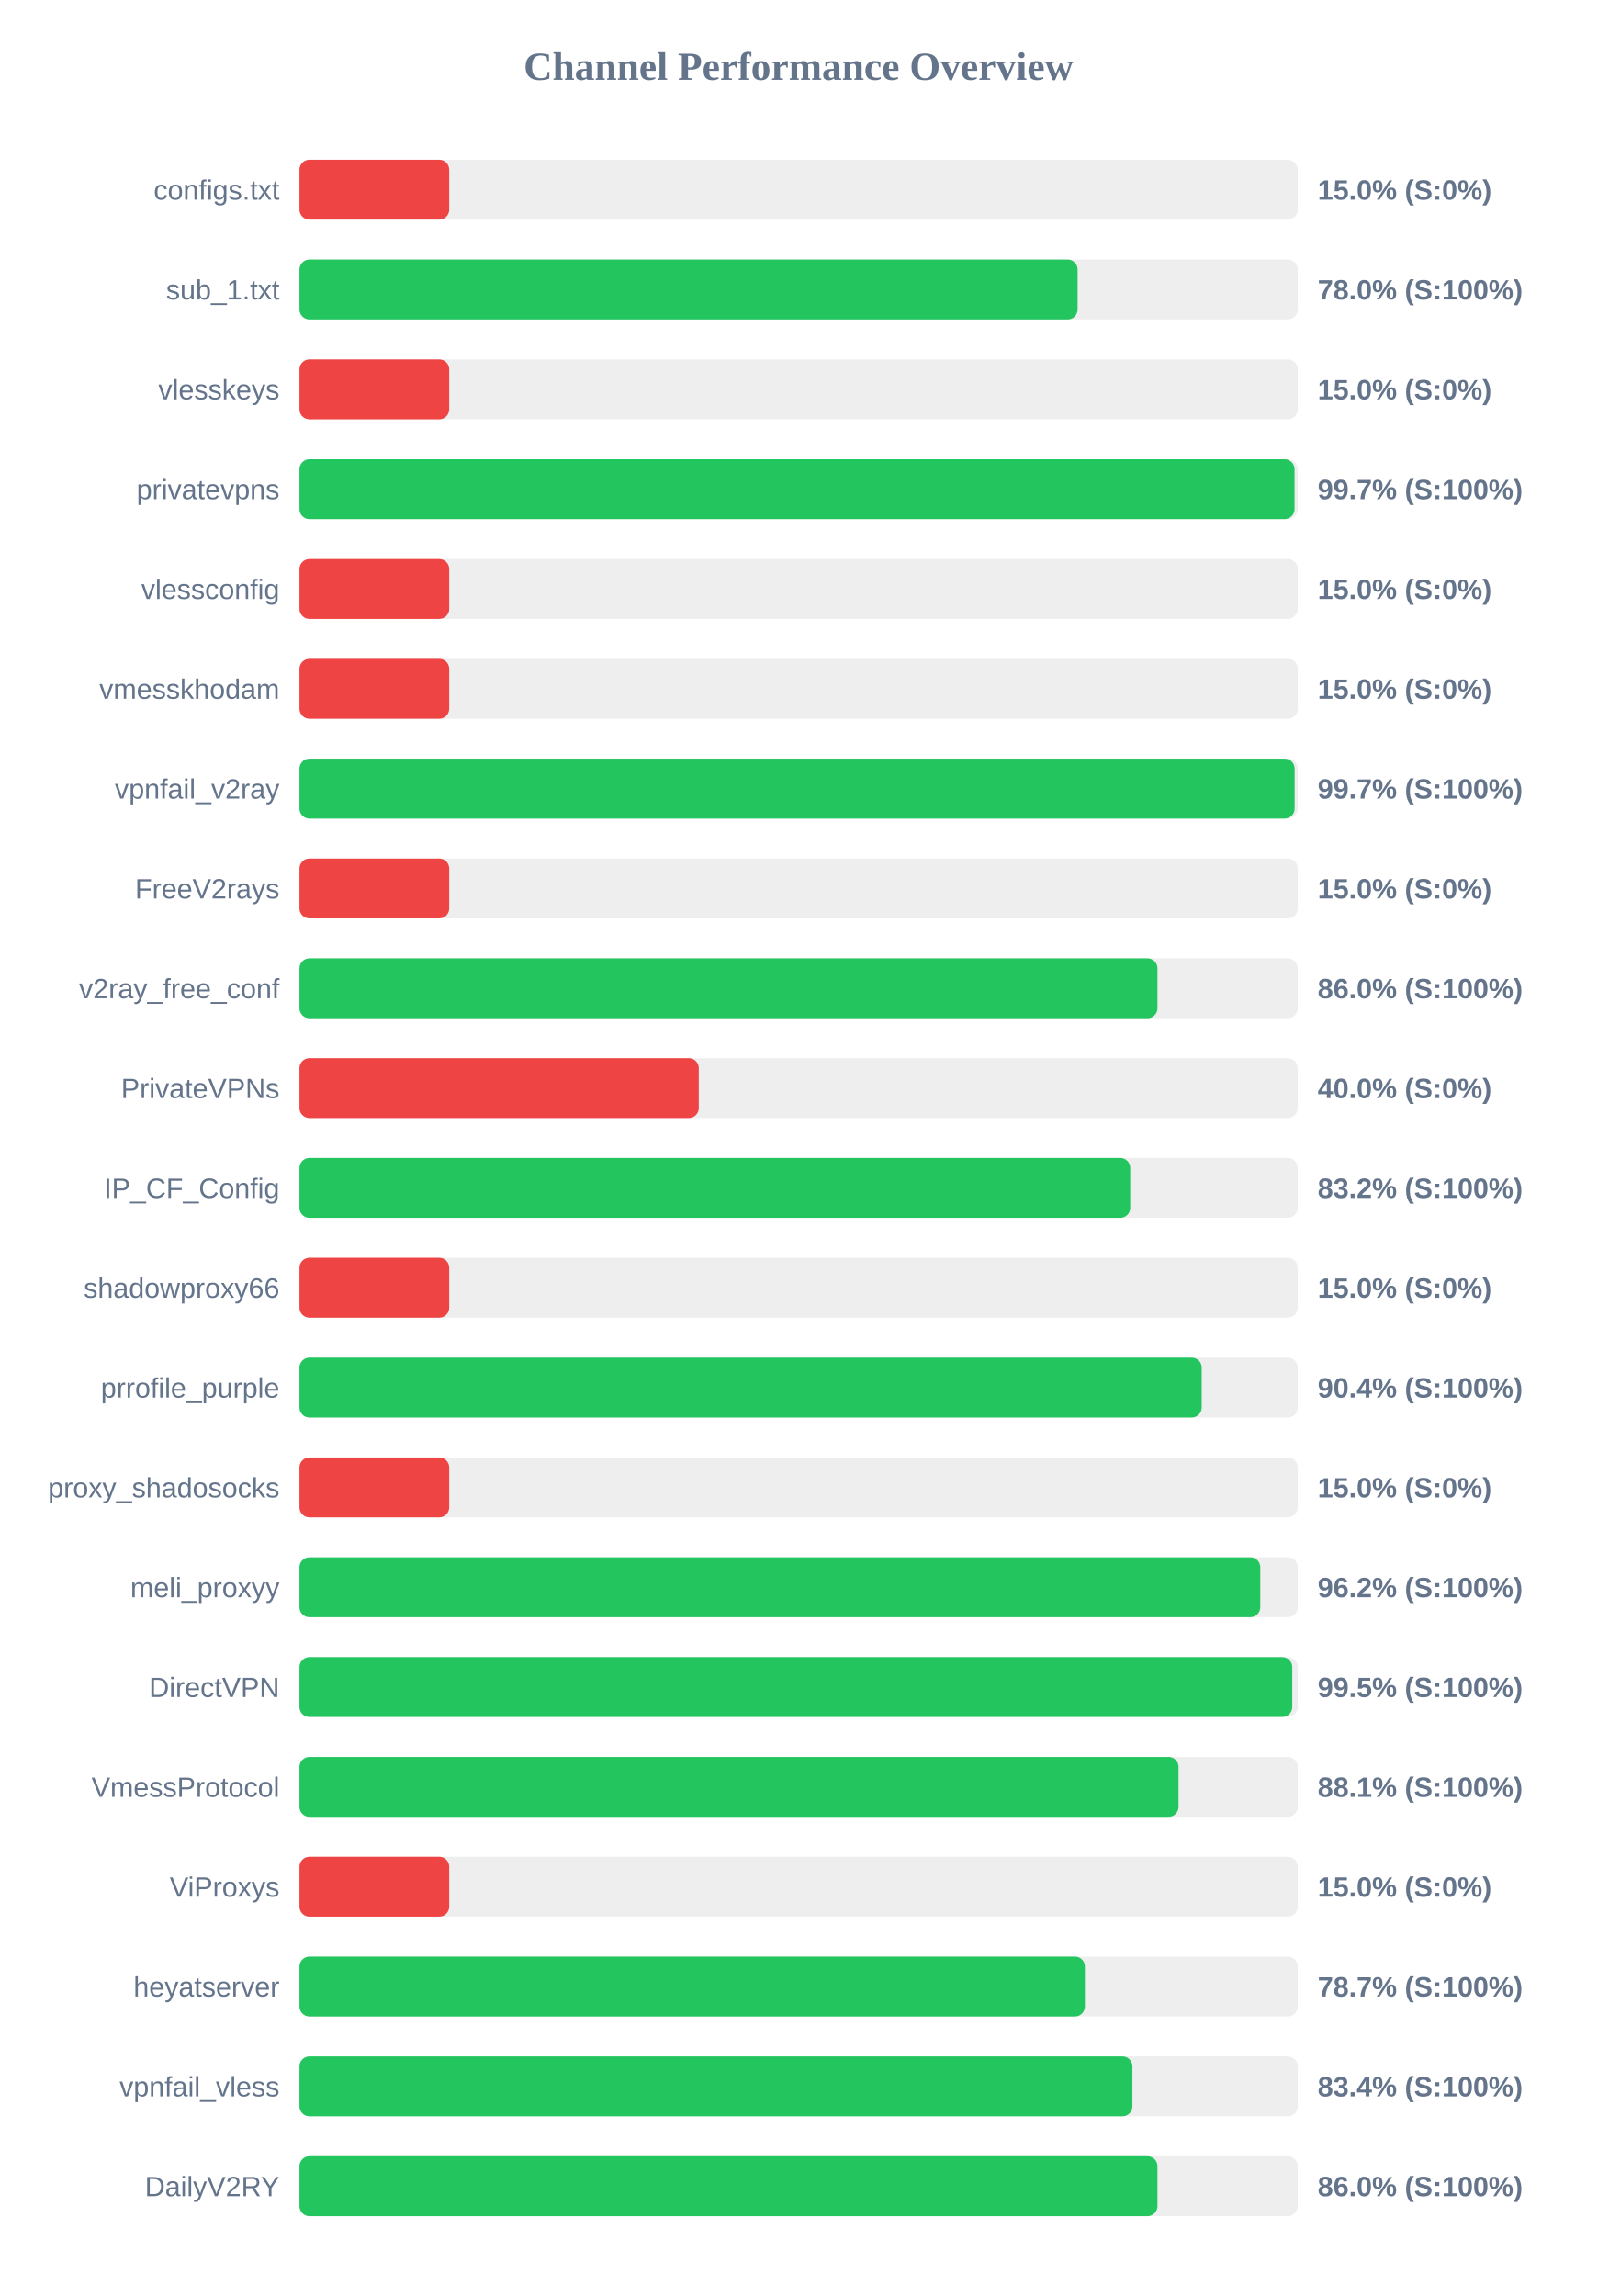
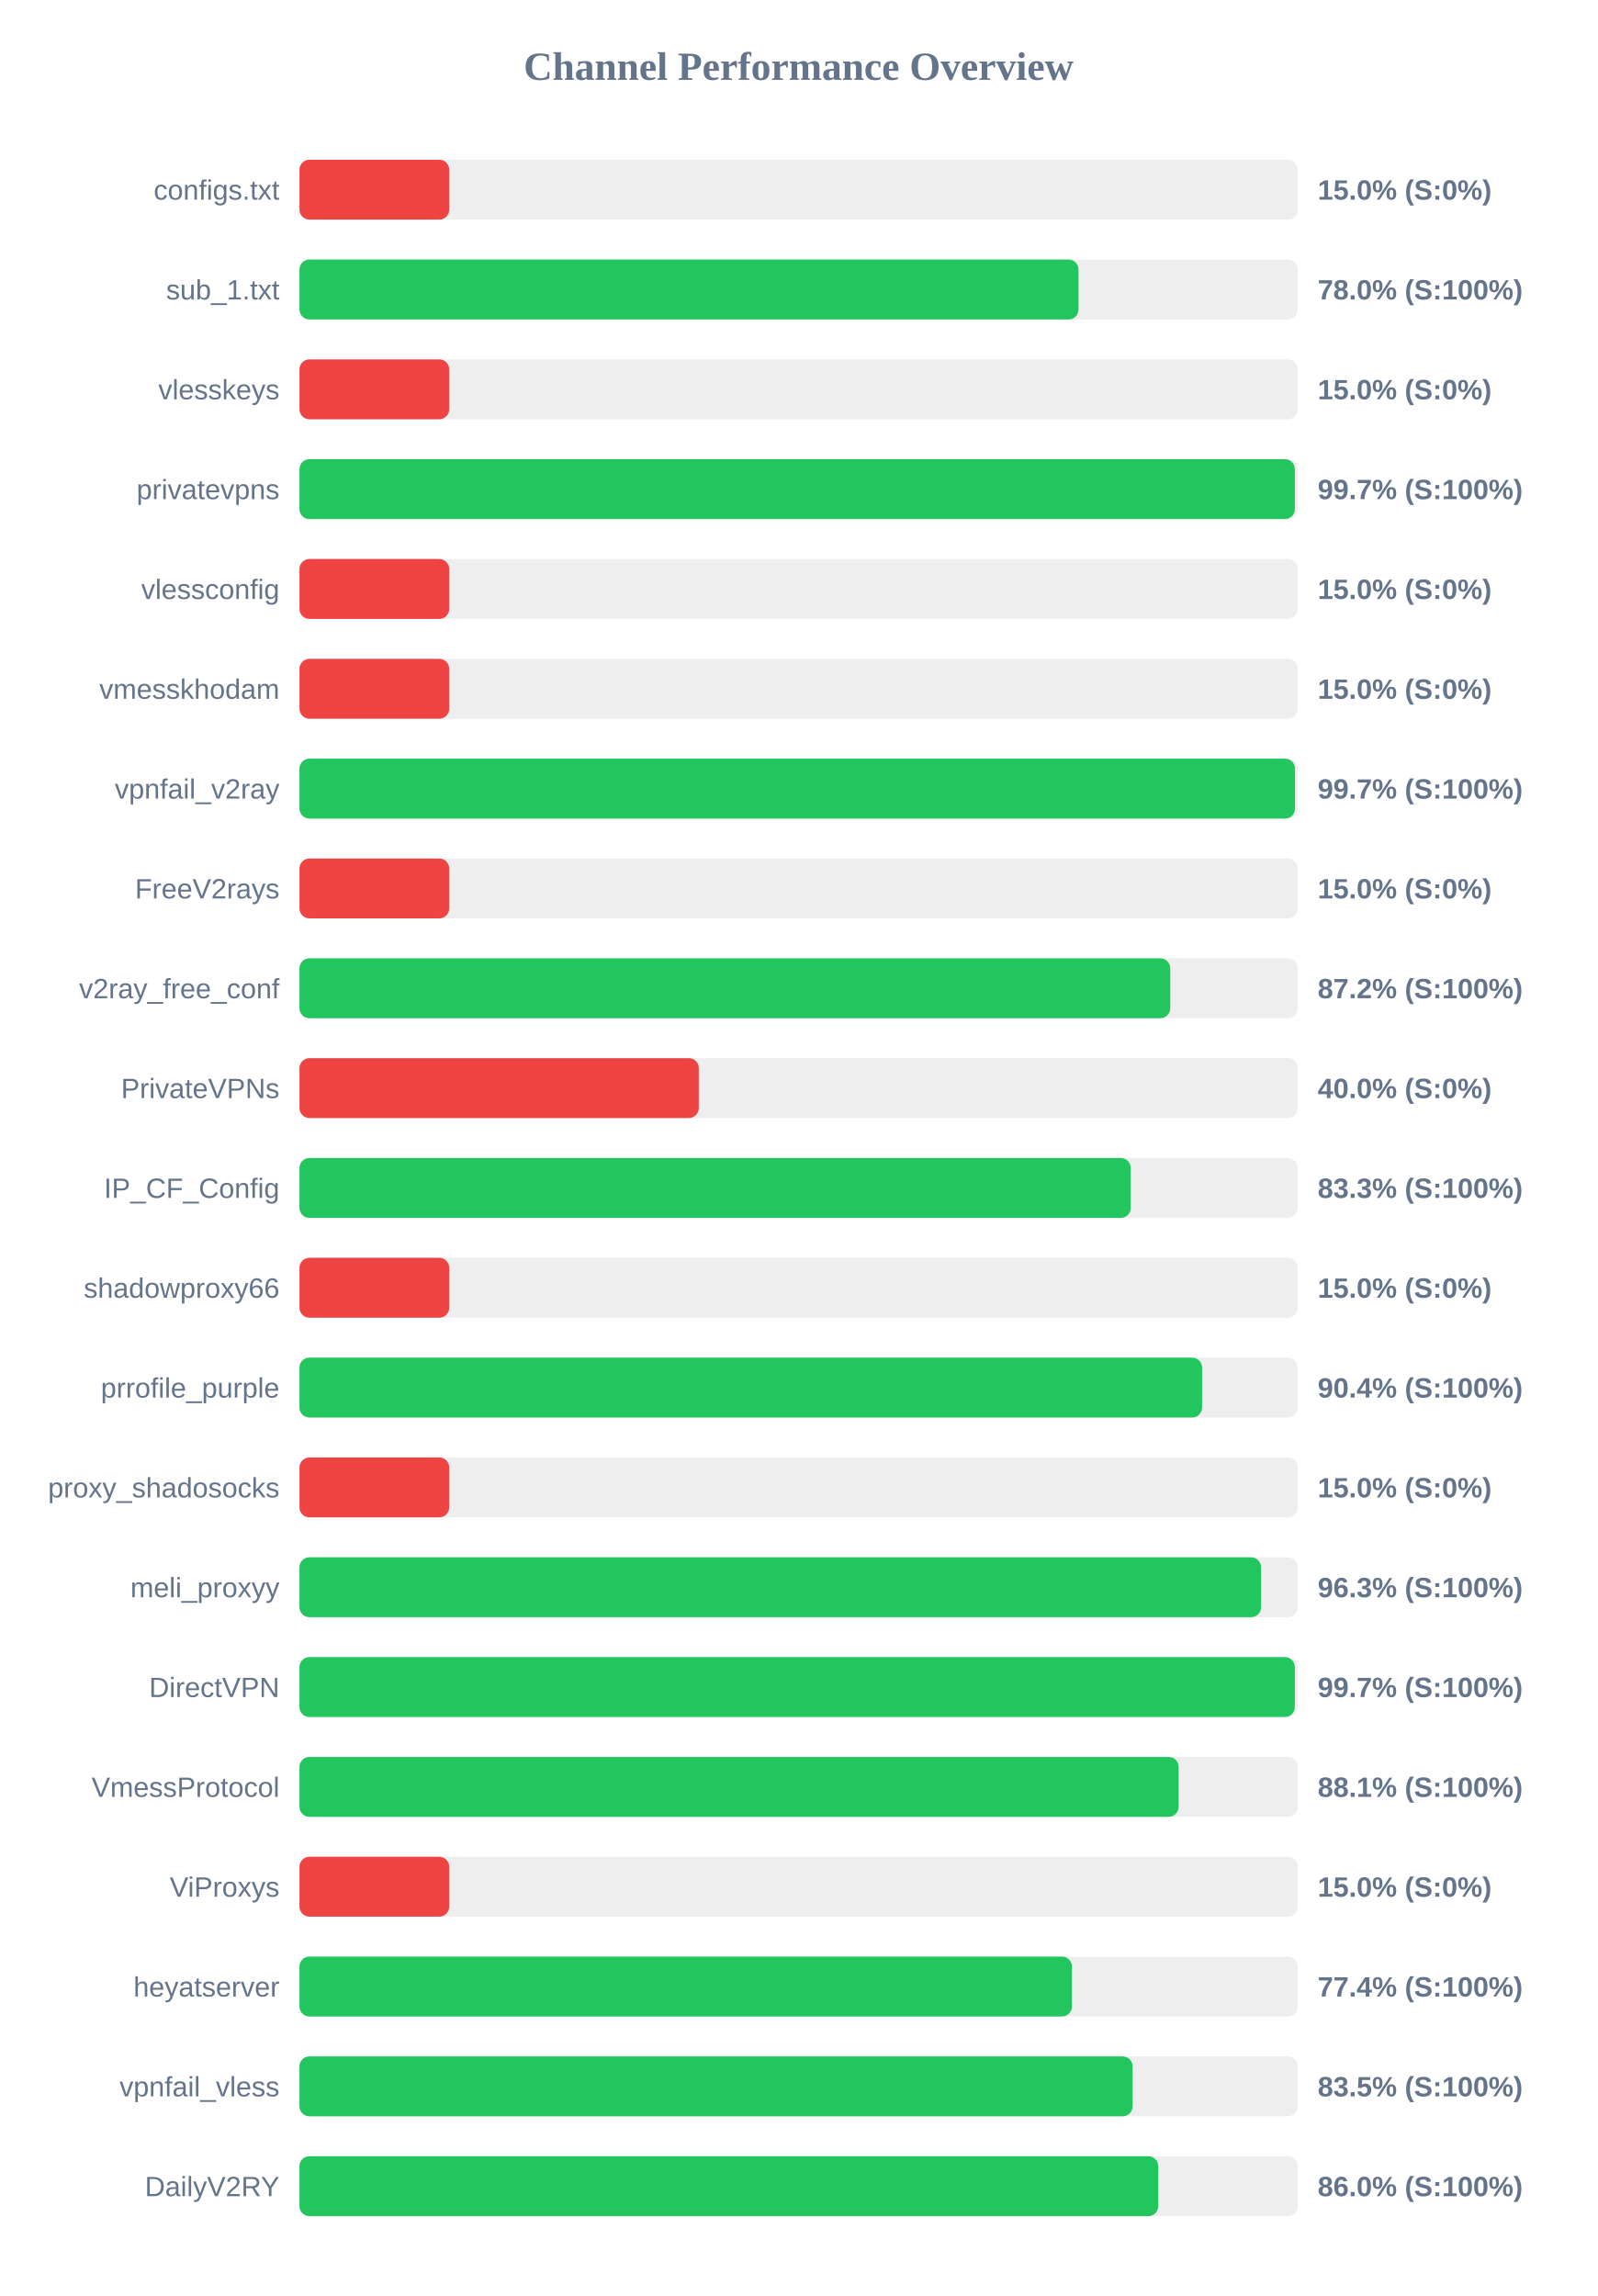
<svg xmlns="http://www.w3.org/2000/svg" width="800" height="1150" version="1.1">
  <style>
        .row { font: 14px Arial; fill: #64748b; }
        .score { font: bold 14px Arial; fill: #64748b; }
    </style>
  <text x="400" y="40" text-anchor="middle" font-size="20px" font-weight="bold" fill="#64748b">Channel Performance Overview</text>
  <rect x="150" y="80" width="500" height="30" fill="#eee" rx="5" />
  <rect x="150" y="80" width="75.0" height="30" fill="#ef4444" rx="5" />
  <text x="140" y="100" text-anchor="end" class="row">configs.txt</text>
  <text x="660" y="100" text-anchor="start" class="score">15.0% (S:0%)</text>
  <rect x="150" y="130" width="500" height="30" fill="#eee" rx="5" />
-   <rect x="150" y="130" width="389.75" height="30" fill="#22c55e" rx="5" />
+   <rect x="150" y="130" width="390.2" height="30" fill="#22c55e" rx="5" />
  <text x="140" y="150" text-anchor="end" class="row">sub_1.txt</text>
  <text x="660" y="150" text-anchor="start" class="score">78.0% (S:100%)</text>
  <rect x="150" y="180" width="500" height="30" fill="#eee" rx="5" />
  <rect x="150" y="180" width="75.0" height="30" fill="#ef4444" rx="5" />
  <text x="140" y="200" text-anchor="end" class="row">vlesskeys</text>
  <text x="660" y="200" text-anchor="start" class="score">15.0% (S:0%)</text>
  <rect x="150" y="230" width="500" height="30" fill="#eee" rx="5" />
-   <rect x="150" y="230" width="498.4" height="30" fill="#22c55e" rx="5" />
+   <rect x="150" y="230" width="498.55" height="30" fill="#22c55e" rx="5" />
  <text x="140" y="250" text-anchor="end" class="row">privatevpns</text>
  <text x="660" y="250" text-anchor="start" class="score">99.7% (S:100%)</text>
  <rect x="150" y="280" width="500" height="30" fill="#eee" rx="5" />
  <rect x="150" y="280" width="75.0" height="30" fill="#ef4444" rx="5" />
  <text x="140" y="300" text-anchor="end" class="row">vlessconfig</text>
  <text x="660" y="300" text-anchor="start" class="score">15.0% (S:0%)</text>
  <rect x="150" y="330" width="500" height="30" fill="#eee" rx="5" />
  <rect x="150" y="330" width="75.0" height="30" fill="#ef4444" rx="5" />
  <text x="140" y="350" text-anchor="end" class="row">vmesskhodam</text>
  <text x="660" y="350" text-anchor="start" class="score">15.0% (S:0%)</text>
  <rect x="150" y="380" width="500" height="30" fill="#eee" rx="5" />
-   <rect x="150" y="380" width="498.45" height="30" fill="#22c55e" rx="5" />
+   <rect x="150" y="380" width="498.65" height="30" fill="#22c55e" rx="5" />
  <text x="140" y="400" text-anchor="end" class="row">vpnfail_v2ray</text>
  <text x="660" y="400" text-anchor="start" class="score">99.7% (S:100%)</text>
  <rect x="150" y="430" width="500" height="30" fill="#eee" rx="5" />
  <rect x="150" y="430" width="75.0" height="30" fill="#ef4444" rx="5" />
  <text x="140" y="450" text-anchor="end" class="row">FreeV2rays</text>
  <text x="660" y="450" text-anchor="start" class="score">15.0% (S:0%)</text>
  <rect x="150" y="480" width="500" height="30" fill="#eee" rx="5" />
-   <rect x="150" y="480" width="429.75" height="30" fill="#22c55e" rx="5" />
+   <rect x="150" y="480" width="436.15" height="30" fill="#22c55e" rx="5" />
  <text x="140" y="500" text-anchor="end" class="row">v2ray_free_conf</text>
-   <text x="660" y="500" text-anchor="start" class="score">86.0% (S:100%)</text>
+   <text x="660" y="500" text-anchor="start" class="score">87.2% (S:100%)</text>
  <rect x="150" y="530" width="500" height="30" fill="#eee" rx="5" />
  <rect x="150" y="530" width="200.0" height="30" fill="#ef4444" rx="5" />
  <text x="140" y="550" text-anchor="end" class="row">PrivateVPNs</text>
  <text x="660" y="550" text-anchor="start" class="score">40.0% (S:0%)</text>
  <rect x="150" y="580" width="500" height="30" fill="#eee" rx="5" />
-   <rect x="150" y="580" width="416.1" height="30" fill="#22c55e" rx="5" />
+   <rect x="150" y="580" width="416.35" height="30" fill="#22c55e" rx="5" />
  <text x="140" y="600" text-anchor="end" class="row">IP_CF_Config</text>
-   <text x="660" y="600" text-anchor="start" class="score">83.2% (S:100%)</text>
+   <text x="660" y="600" text-anchor="start" class="score">83.3% (S:100%)</text>
  <rect x="150" y="630" width="500" height="30" fill="#eee" rx="5" />
  <rect x="150" y="630" width="75.0" height="30" fill="#ef4444" rx="5" />
  <text x="140" y="650" text-anchor="end" class="row">shadowproxy66</text>
  <text x="660" y="650" text-anchor="start" class="score">15.0% (S:0%)</text>
  <rect x="150" y="680" width="500" height="30" fill="#eee" rx="5" />
-   <rect x="150" y="680" width="451.9" height="30" fill="#22c55e" rx="5" />
+   <rect x="150" y="680" width="452.1" height="30" fill="#22c55e" rx="5" />
  <text x="140" y="700" text-anchor="end" class="row">prrofile_purple</text>
  <text x="660" y="700" text-anchor="start" class="score">90.4% (S:100%)</text>
  <rect x="150" y="730" width="500" height="30" fill="#eee" rx="5" />
  <rect x="150" y="730" width="75.0" height="30" fill="#ef4444" rx="5" />
  <text x="140" y="750" text-anchor="end" class="row">proxy_shadosocks</text>
  <text x="660" y="750" text-anchor="start" class="score">15.0% (S:0%)</text>
  <rect x="150" y="780" width="500" height="30" fill="#eee" rx="5" />
-   <rect x="150" y="780" width="481.25" height="30" fill="#22c55e" rx="5" />
+   <rect x="150" y="780" width="481.65" height="30" fill="#22c55e" rx="5" />
  <text x="140" y="800" text-anchor="end" class="row">meli_proxyy</text>
-   <text x="660" y="800" text-anchor="start" class="score">96.2% (S:100%)</text>
+   <text x="660" y="800" text-anchor="start" class="score">96.3% (S:100%)</text>
  <rect x="150" y="830" width="500" height="30" fill="#eee" rx="5" />
-   <rect x="150" y="830" width="497.25" height="30" fill="#22c55e" rx="5" />
+   <rect x="150" y="830" width="498.55" height="30" fill="#22c55e" rx="5" />
  <text x="140" y="850" text-anchor="end" class="row">DirectVPN</text>
-   <text x="660" y="850" text-anchor="start" class="score">99.5% (S:100%)</text>
+   <text x="660" y="850" text-anchor="start" class="score">99.7% (S:100%)</text>
  <rect x="150" y="880" width="500" height="30" fill="#eee" rx="5" />
-   <rect x="150" y="880" width="440.3" height="30" fill="#22c55e" rx="5" />
+   <rect x="150" y="880" width="440.35" height="30" fill="#22c55e" rx="5" />
  <text x="140" y="900" text-anchor="end" class="row">VmessProtocol</text>
  <text x="660" y="900" text-anchor="start" class="score">88.1% (S:100%)</text>
  <rect x="150" y="930" width="500" height="30" fill="#eee" rx="5" />
  <rect x="150" y="930" width="75.0" height="30" fill="#ef4444" rx="5" />
  <text x="140" y="950" text-anchor="end" class="row">ViProxys</text>
  <text x="660" y="950" text-anchor="start" class="score">15.0% (S:0%)</text>
  <rect x="150" y="980" width="500" height="30" fill="#eee" rx="5" />
-   <rect x="150" y="980" width="393.4" height="30" fill="#22c55e" rx="5" />
+   <rect x="150" y="980" width="386.9" height="30" fill="#22c55e" rx="5" />
  <text x="140" y="1000" text-anchor="end" class="row">heyatserver</text>
-   <text x="660" y="1000" text-anchor="start" class="score">78.7% (S:100%)</text>
+   <text x="660" y="1000" text-anchor="start" class="score">77.4% (S:100%)</text>
  <rect x="150" y="1030" width="500" height="30" fill="#eee" rx="5" />
-   <rect x="150" y="1030" width="417.2" height="30" fill="#22c55e" rx="5" />
+   <rect x="150" y="1030" width="417.3" height="30" fill="#22c55e" rx="5" />
  <text x="140" y="1050" text-anchor="end" class="row">vpnfail_vless</text>
-   <text x="660" y="1050" text-anchor="start" class="score">83.4% (S:100%)</text>
+   <text x="660" y="1050" text-anchor="start" class="score">83.5% (S:100%)</text>
  <rect x="150" y="1080" width="500" height="30" fill="#eee" rx="5" />
-   <rect x="150" y="1080" width="429.75" height="30" fill="#22c55e" rx="5" />
+   <rect x="150" y="1080" width="430.15" height="30" fill="#22c55e" rx="5" />
  <text x="140" y="1100" text-anchor="end" class="row">DailyV2RY</text>
  <text x="660" y="1100" text-anchor="start" class="score">86.0% (S:100%)</text>
</svg>
